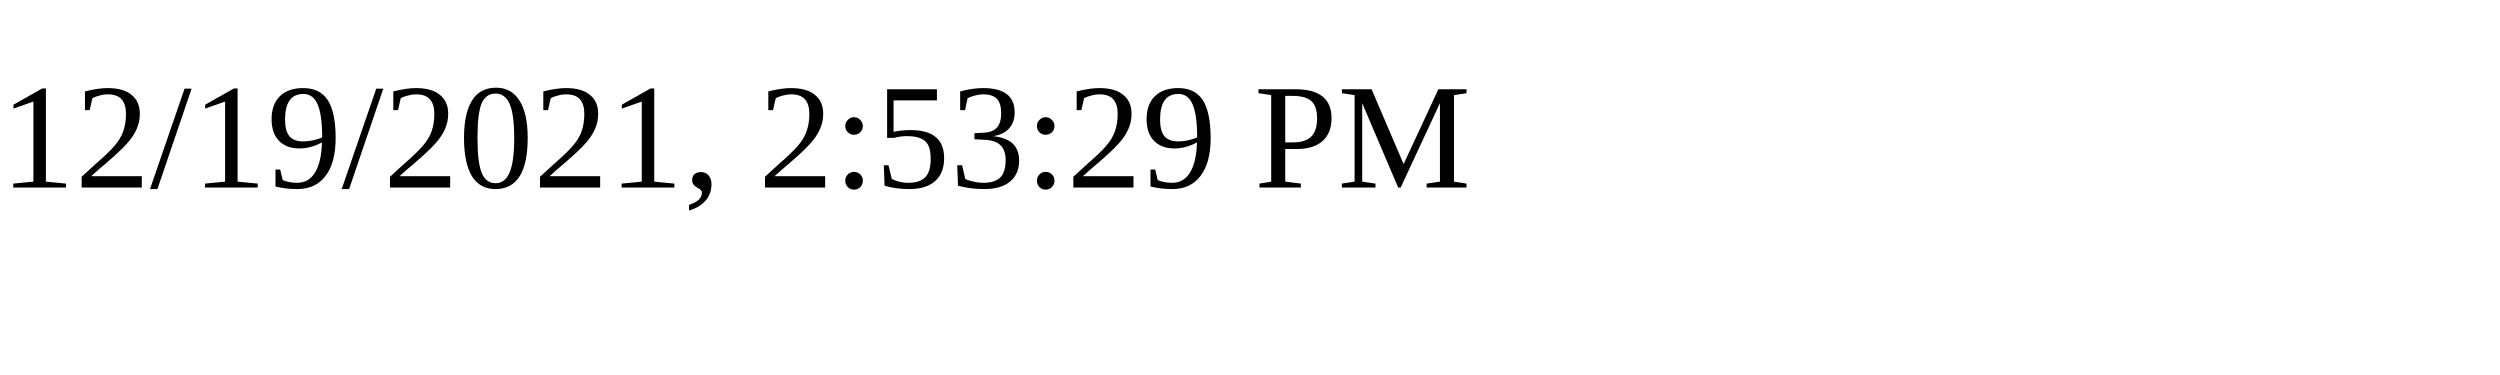
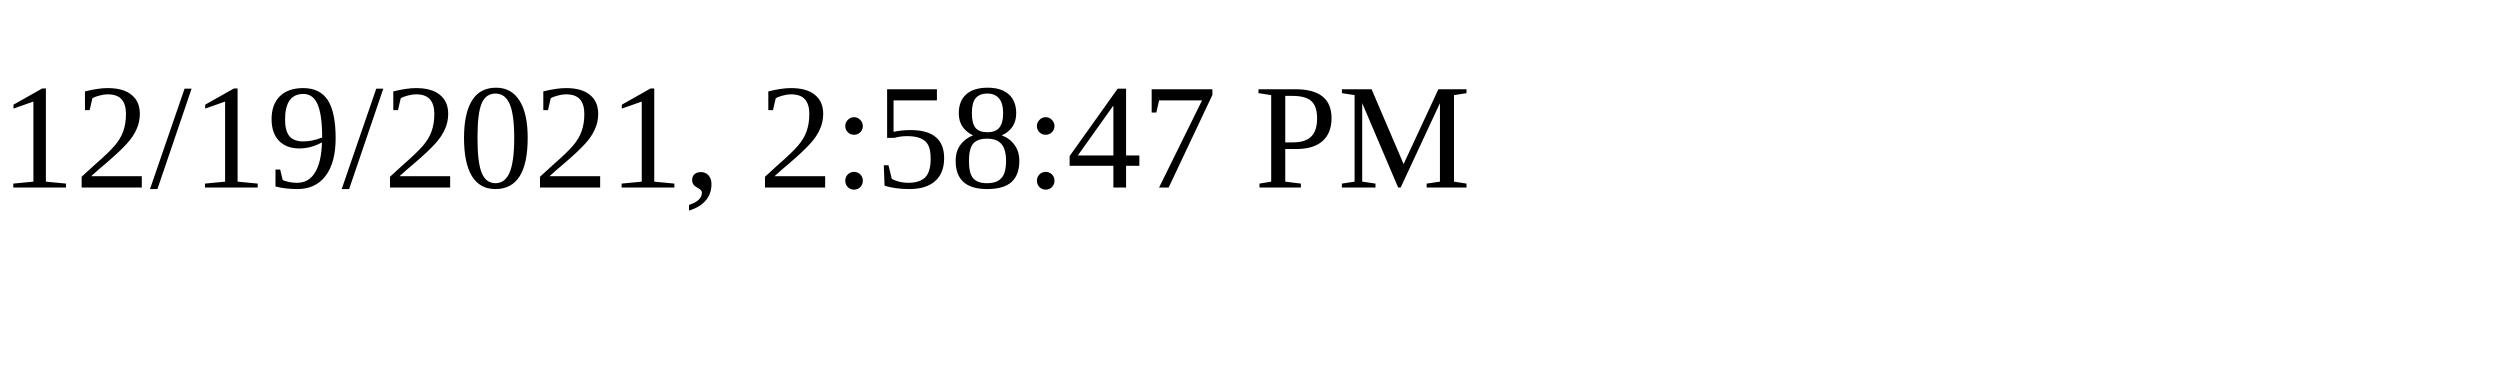
<svg xmlns="http://www.w3.org/2000/svg" height="30" width="200">
-   <text x="0" y="15">12/19/2021, 2:53:29 PM</text>
+   <text x="0" y="15">12/19/2021, 2:58:47 PM</text>
</svg>
